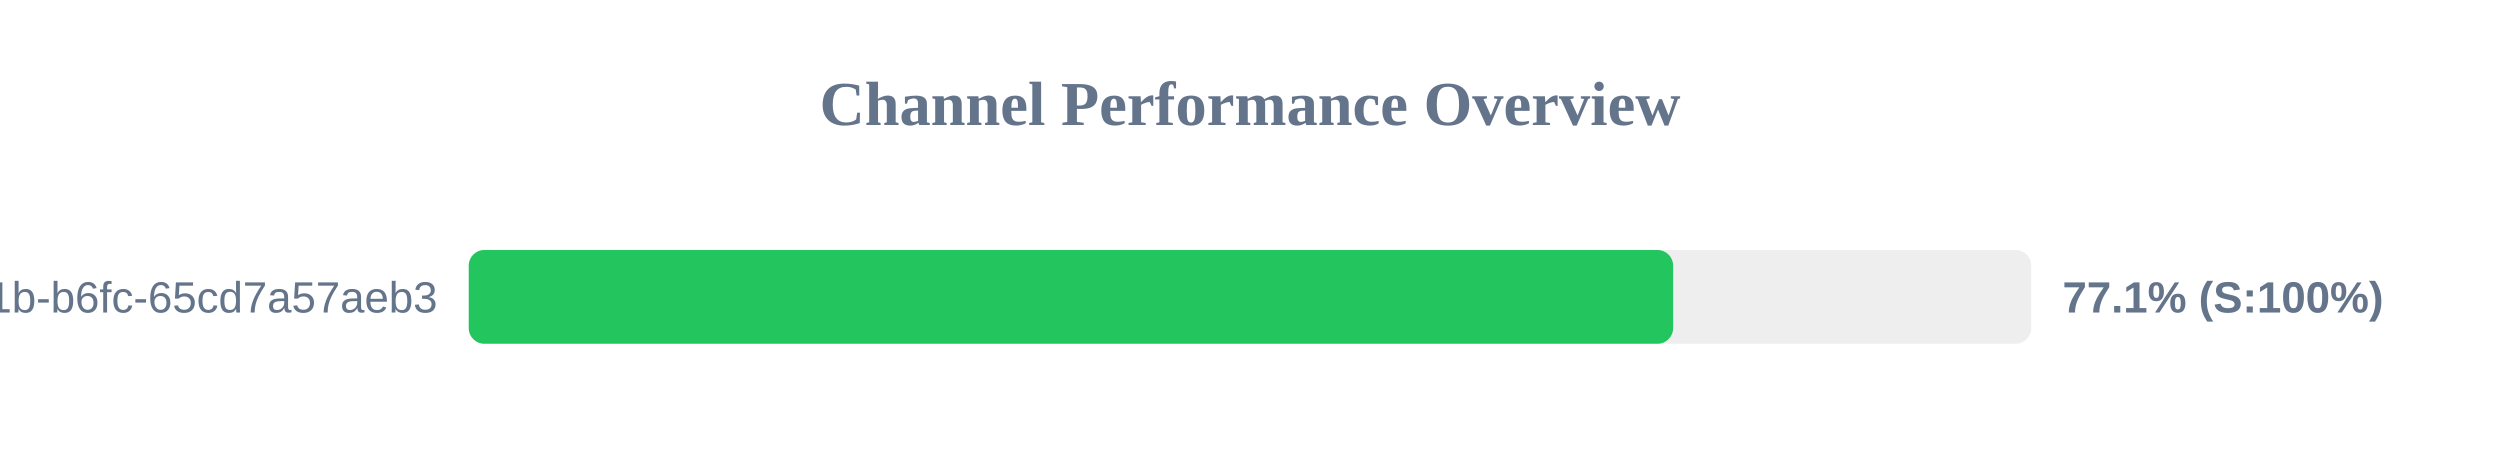
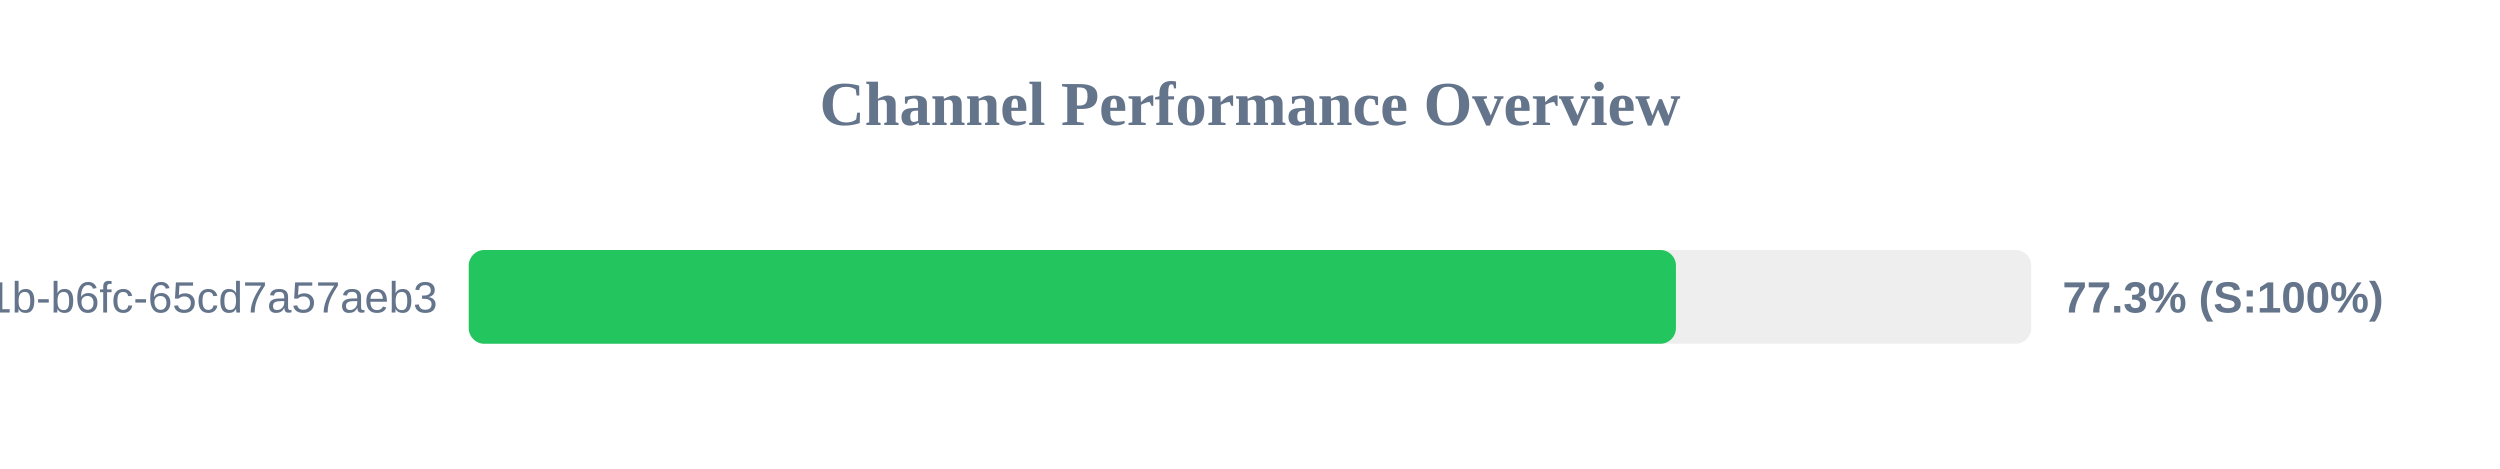
<svg xmlns="http://www.w3.org/2000/svg" width="800" height="150" version="1.1">
  <style>
        .row { font: 14px Arial; fill: #64748b; }
        .score { font: bold 14px Arial; fill: #64748b; }
    </style>
  <text x="400" y="40" text-anchor="middle" font-size="20px" font-weight="bold" fill="#64748b">Channel Performance Overview</text>
  <rect x="150" y="80" width="500" height="30" fill="#eee" rx="5" />
-   <rect x="150" y="80" width="385.4" height="30" fill="#22c55e" rx="5" />
+   <rect x="150" y="80" width="386.3" height="30" fill="#22c55e" rx="5" />
  <text x="140" y="100" text-anchor="end" class="row">?uuid=9c859345-959f-491b-b6fc-65cd7a57aeb3</text>
-   <text x="660" y="100" text-anchor="start" class="score">77.1% (S:100%)</text>
+   <text x="660" y="100" text-anchor="start" class="score">77.3% (S:100%)</text>
</svg>
